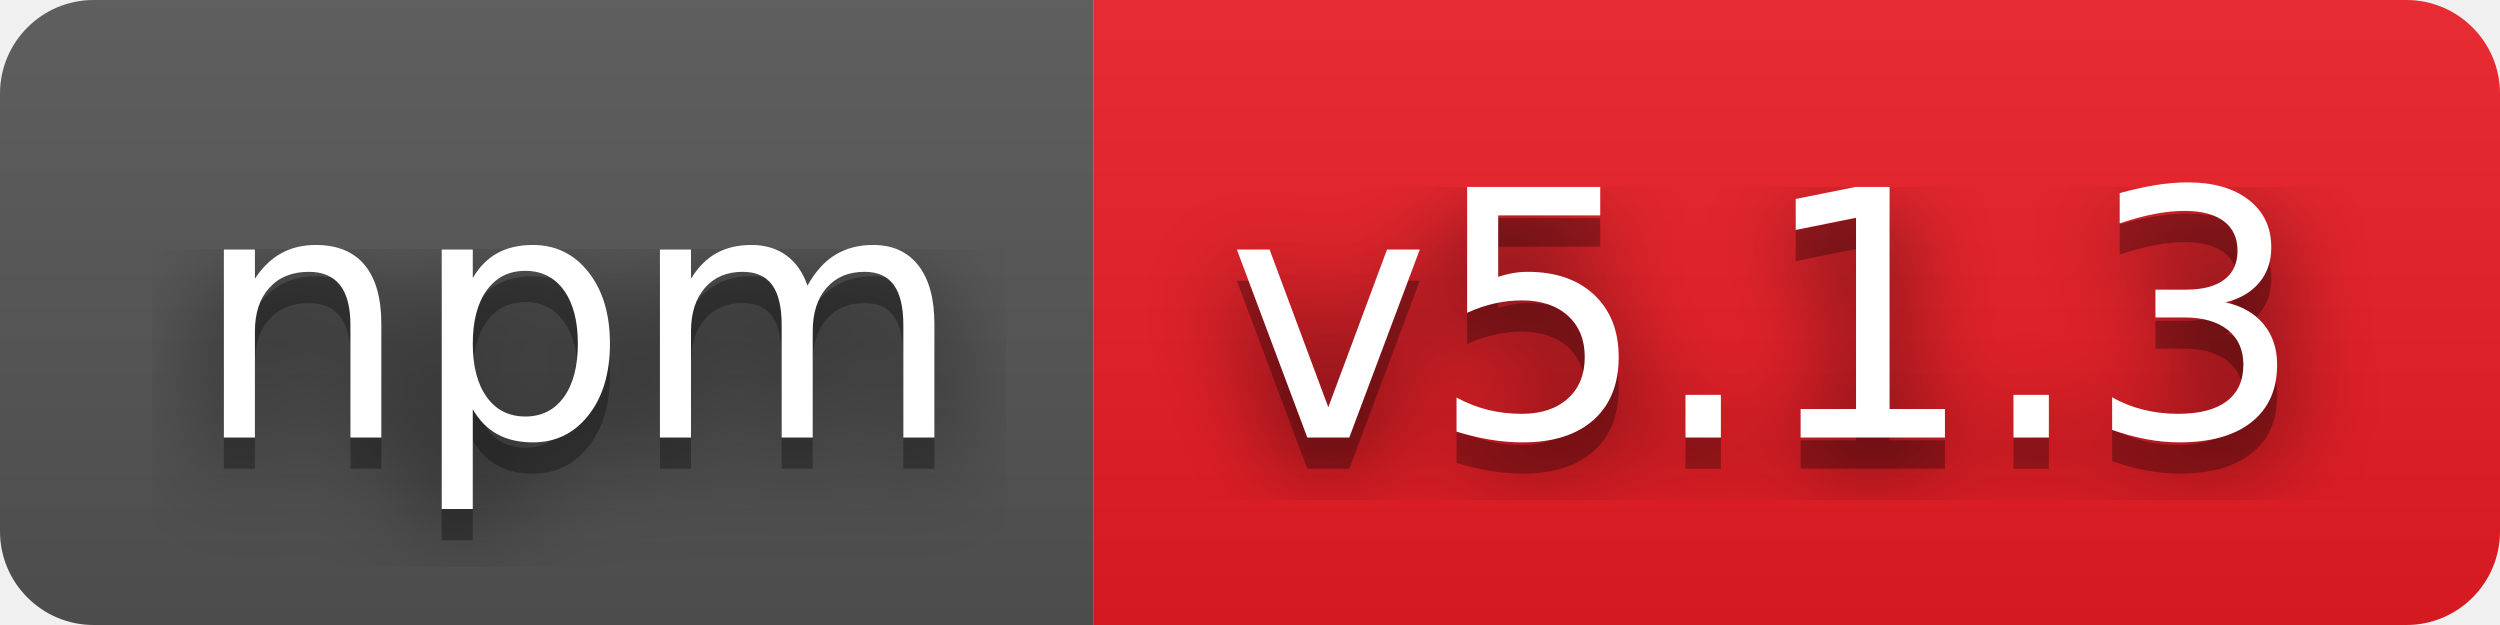
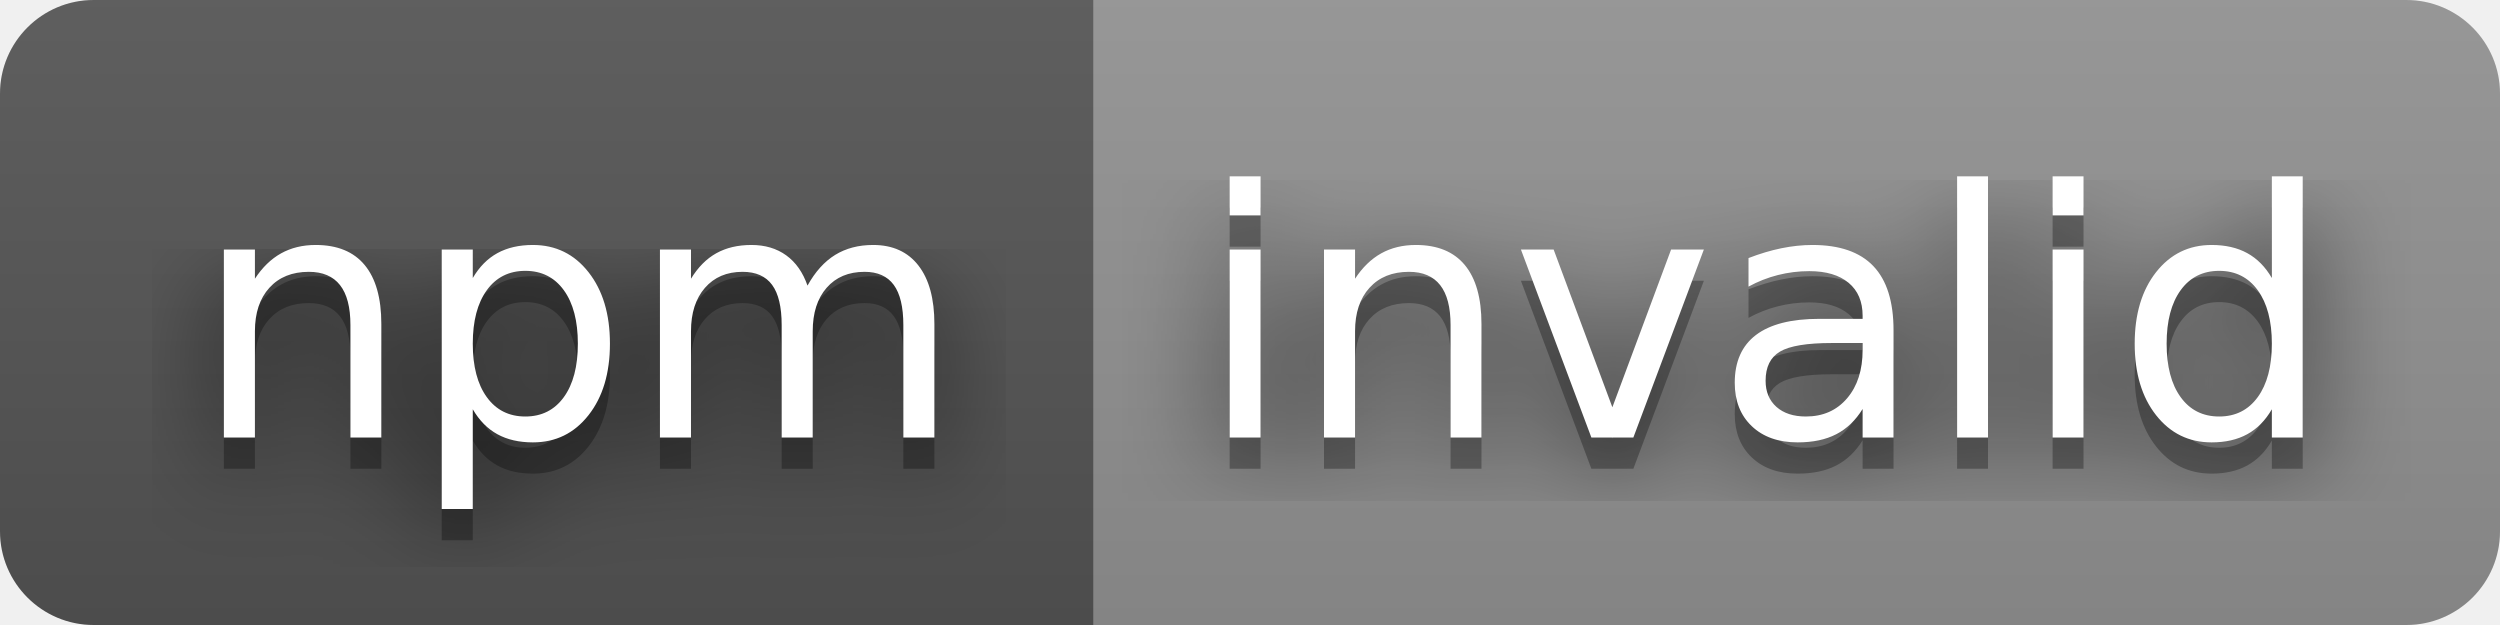
- <svg xmlns="http://www.w3.org/2000/svg" width="80" height="20" role="img" aria-label="npm: v5.1.3">
+ <svg xmlns="http://www.w3.org/2000/svg" width="80" height="20" role="img" aria-label="npm: invalid">
  <filter id="blur">
    <feGaussianBlur stdDeviation="16" />
  </filter>
  <linearGradient id="s" x2="0" y2="100%">
    <stop offset="0" stop-color="#bbb" stop-opacity=".1" />
    <stop offset="1" stop-opacity=".1" />
  </linearGradient>
  <clipPath id="r">
    <rect width="80" height="20" rx="3" />
  </clipPath>
  <g clip-path="url(#r)">
    <rect width="35" height="20" fill="#555" />
-     <rect x="35" width="45" height="20" fill="#ed1c24" />
+     <rect x="35" width="45" height="20" fill="#939393" />
    <rect width="80" height="20" fill="url(#s)" />
  </g>
  <g fill="#fff" text-anchor="middle" font-family="Verdana,Geneva,DejaVu Sans,sans-serif" text-rendering="geometricPrecision" font-size="110">
    <g transform="scale(.1)">
      <g aria-hidden="true" fill="#010101">
        <text x="185" y="150" fill-opacity=".8" filter="url(#blur)" textLength="250">npm</text>
        <text x="185" y="150" fill-opacity=".3" textLength="250">npm</text>
      </g>
      <text x="185" y="140" textLength="250">npm</text>
    </g>
    <g transform="scale(.1)">
      <g aria-hidden="true" fill="#010101">
-         <text x="565" y="150" fill-opacity=".8" filter="url(#blur)" textLength="350">v5.1.3</text>
-         <text x="565" y="150" fill-opacity=".3" textLength="350">v5.1.3</text>
+         <text x="565" y="150" fill-opacity=".8" filter="url(#blur)" textLength="350">invalid</text>
+         <text x="565" y="150" fill-opacity=".3" textLength="350">invalid</text>
      </g>
-       <text x="565" y="140" textLength="350">v5.1.3</text>
+       <text x="565" y="140" textLength="350">invalid</text>
    </g>
  </g>
</svg>
